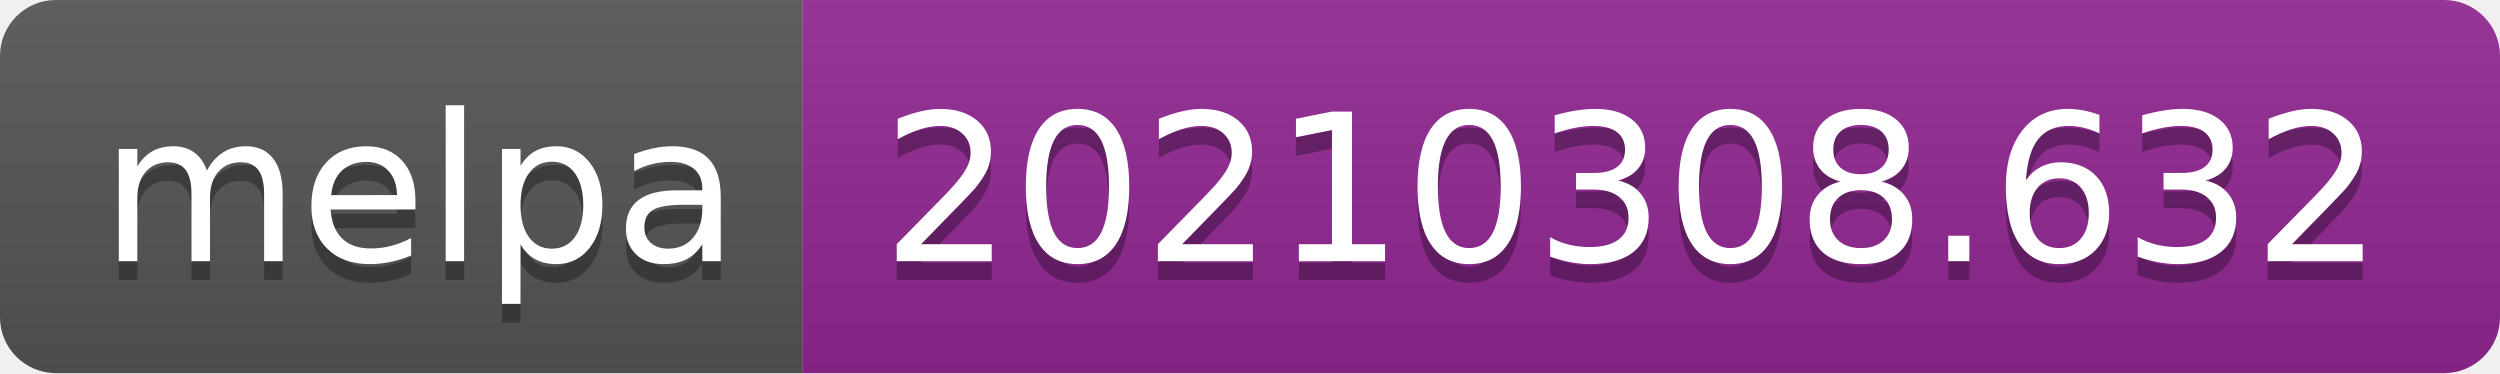
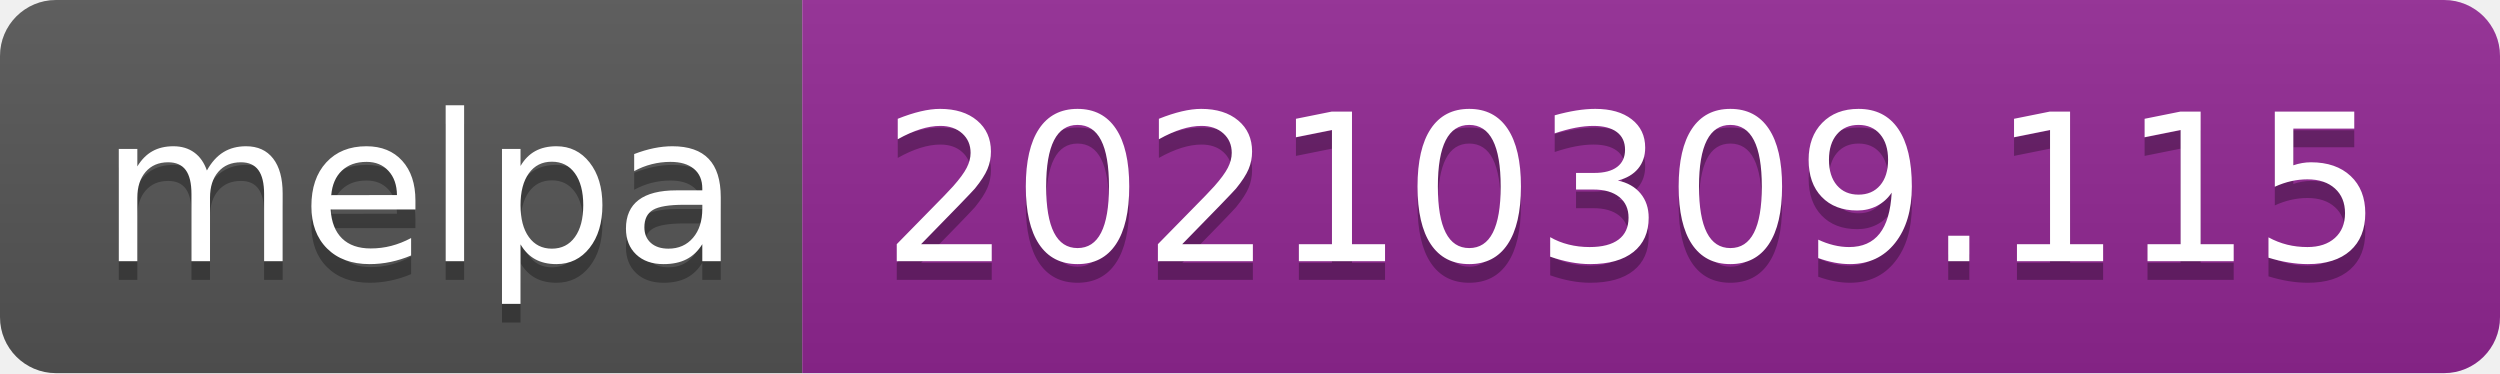
- <svg xmlns="http://www.w3.org/2000/svg" width="134" height="20" role="img" aria-label="melpa: 20210308.632">
+ <svg xmlns="http://www.w3.org/2000/svg" width="134" height="20" role="img" aria-label="melpa: 20210309.115">
  <linearGradient id="s" x2="0" y2="100%">
    <stop offset="0" stop-color="#bbb" stop-opacity=".1" />
    <stop offset="1" stop-opacity=".1" />
  </linearGradient>
  <clipPath id="r">
    <rect width="134" height="20" rx="3" fill="#fff" />
  </clipPath>
  <g clip-path="url(#r)">
    <rect width="43" height="20" fill="#555" />
    <rect x="43" width="91" height="20" fill="#922793" />
    <rect width="134" height="20" fill="url(#s)" />
  </g>
  <g fill="#fff" text-anchor="middle" font-family="Verdana,Geneva,DejaVu Sans,sans-serif" text-rendering="geometricPrecision" font-size="110">
    <text aria-hidden="true" x="225" y="150" fill="#010101" fill-opacity=".3" transform="scale(.1)" textLength="330">melpa</text>
    <text x="225" y="140" transform="scale(.1)" fill="#fff" textLength="330">melpa</text>
-     <text aria-hidden="true" x="875" y="150" fill="#010101" fill-opacity=".3" transform="scale(.1)" textLength="810">20210308.632</text>
-     <text x="875" y="140" transform="scale(.1)" fill="#fff" textLength="810">20210308.632</text>
+     <text aria-hidden="true" x="875" y="150" fill="#010101" fill-opacity=".3" transform="scale(.1)" textLength="810">20210309.115</text>
+     <text x="875" y="140" transform="scale(.1)" fill="#fff" textLength="810">20210309.115</text>
  </g>
</svg>
